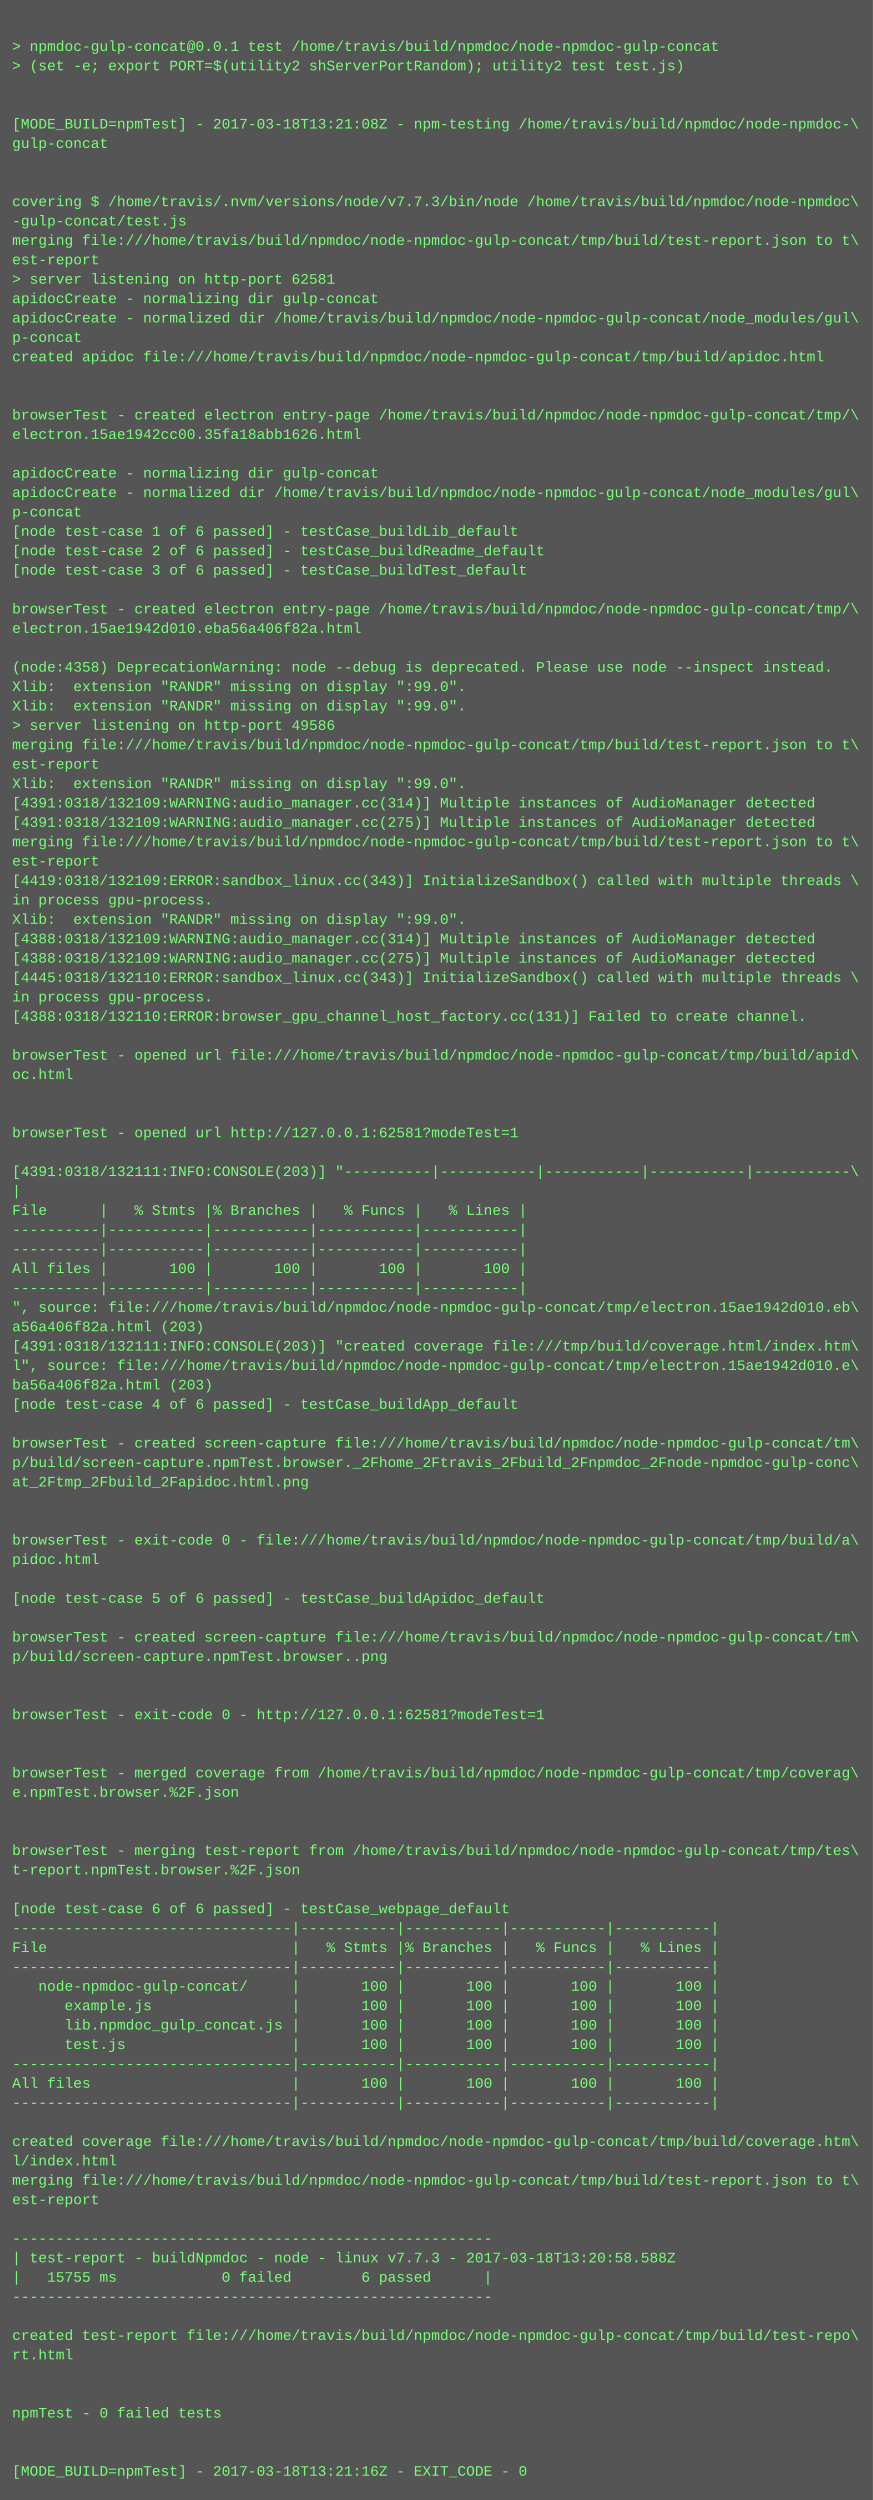
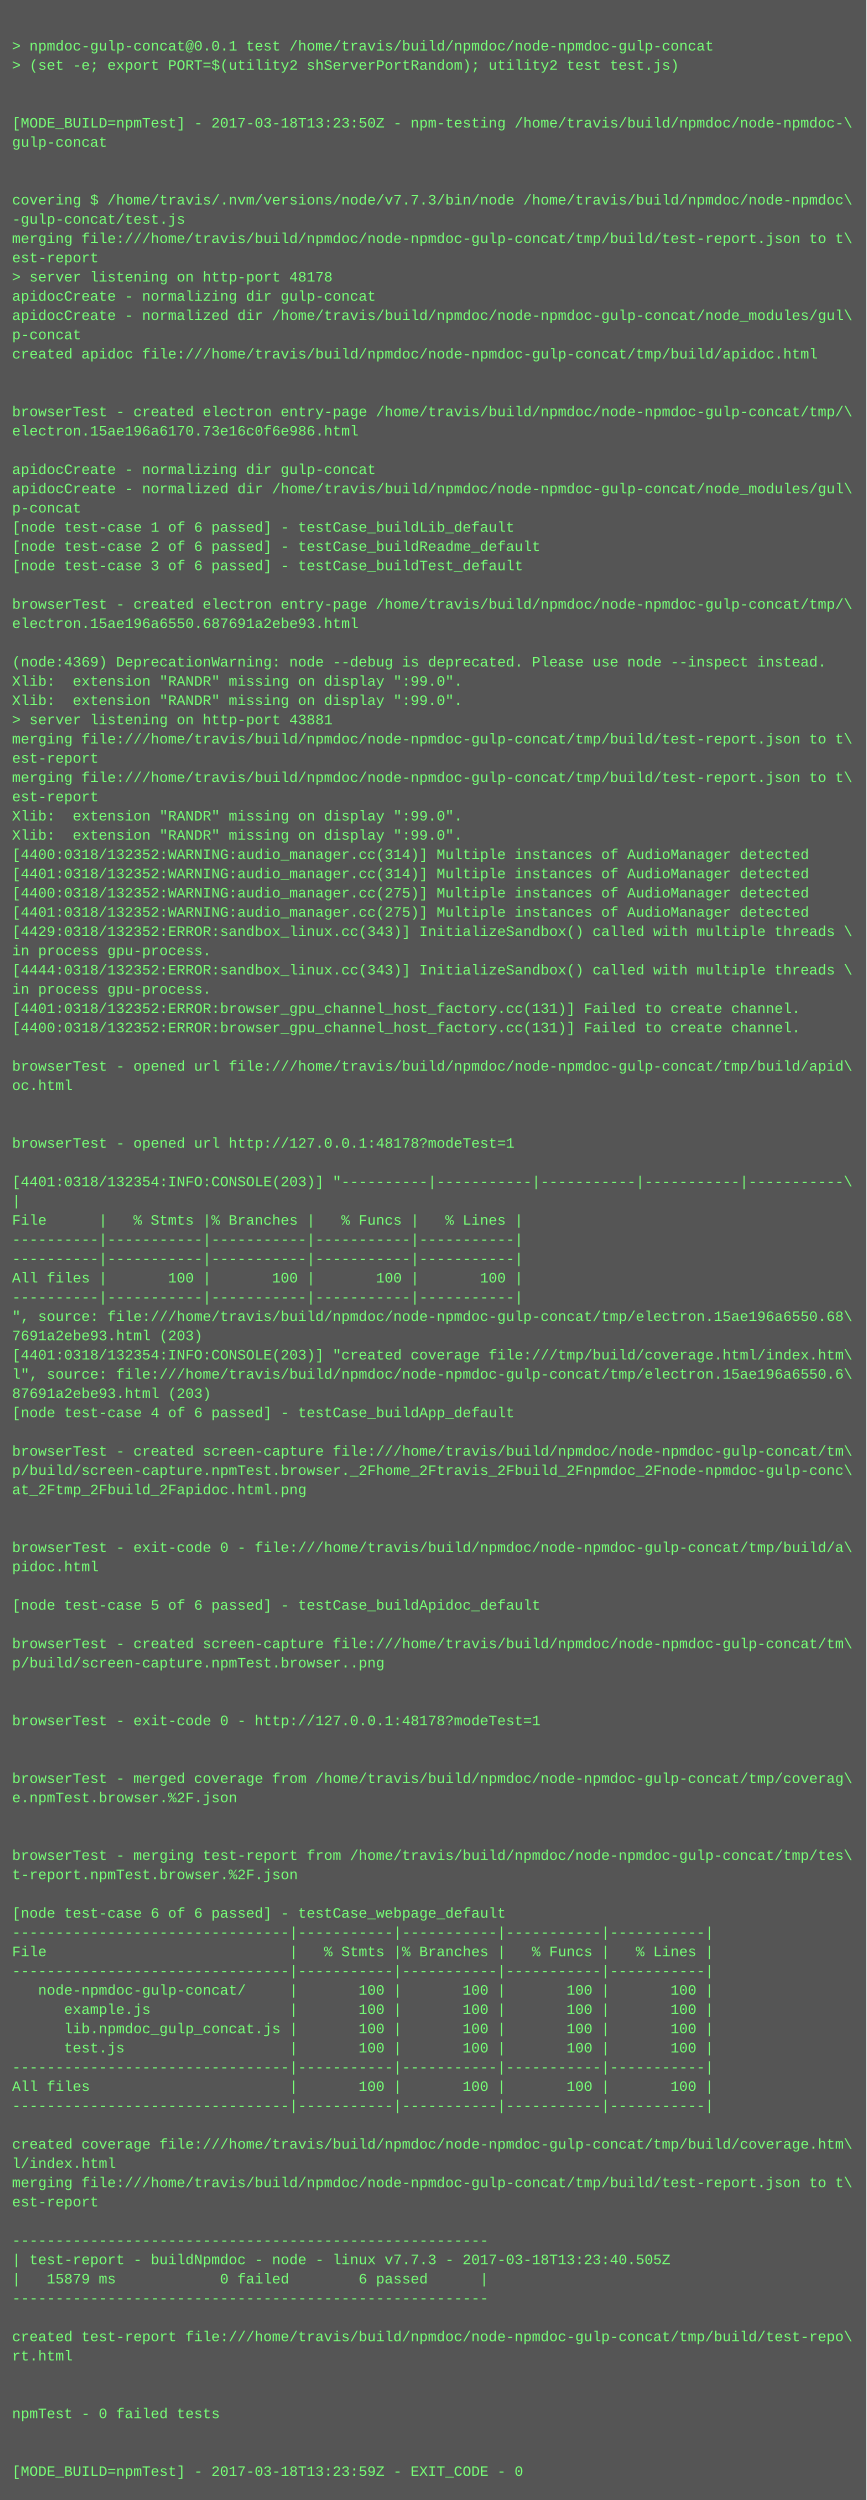
- <svg xmlns="http://www.w3.org/2000/svg" height="2062" width="720">
-   <rect height="2062" fill="#555" width="720" />
+ <svg xmlns="http://www.w3.org/2000/svg" height="2078" width="720">
+   <rect height="2078" fill="#555" width="720" />
  <text fill="#7f7" font-family="Courier New" font-size="12" xml:space="preserve">
    <tspan x="10" y="26" />
    <tspan x="10" y="42">&gt; npmdoc-gulp-concat@0.0.1 test /home/travis/build/npmdoc/node-npmdoc-gulp-concat</tspan>
    <tspan x="10" y="58">&gt; (set -e; export PORT=$(utility2 shServerPortRandom); utility2 test test.js)</tspan>
    <tspan x="10" y="74" />
    <tspan x="10" y="90" />
-     <tspan x="10" y="106">[MODE_BUILD=npmTest] - 2017-03-18T13:21:08Z - npm-testing /home/travis/build/npmdoc/node-npmdoc-\</tspan>
+     <tspan x="10" y="106">[MODE_BUILD=npmTest] - 2017-03-18T13:23:50Z - npm-testing /home/travis/build/npmdoc/node-npmdoc-\</tspan>
    <tspan x="10" y="122">gulp-concat</tspan>
    <tspan x="10" y="138" />
    <tspan x="10" y="154" />
    <tspan x="10" y="170">covering $ /home/travis/.nvm/versions/node/v7.7.3/bin/node /home/travis/build/npmdoc/node-npmdoc\</tspan>
    <tspan x="10" y="186">-gulp-concat/test.js</tspan>
    <tspan x="10" y="202">merging file:///home/travis/build/npmdoc/node-npmdoc-gulp-concat/tmp/build/test-report.json to t\</tspan>
    <tspan x="10" y="218">est-report</tspan>
-     <tspan x="10" y="234">&gt; server listening on http-port 62581</tspan>
+     <tspan x="10" y="234">&gt; server listening on http-port 48178</tspan>
    <tspan x="10" y="250">apidocCreate - normalizing dir gulp-concat</tspan>
    <tspan x="10" y="266">apidocCreate - normalized dir /home/travis/build/npmdoc/node-npmdoc-gulp-concat/node_modules/gul\</tspan>
    <tspan x="10" y="282">p-concat</tspan>
    <tspan x="10" y="298">created apidoc file:///home/travis/build/npmdoc/node-npmdoc-gulp-concat/tmp/build/apidoc.html</tspan>
    <tspan x="10" y="314" />
    <tspan x="10" y="330" />
    <tspan x="10" y="346">browserTest - created electron entry-page /home/travis/build/npmdoc/node-npmdoc-gulp-concat/tmp/\</tspan>
-     <tspan x="10" y="362">electron.15ae1942cc00.35fa18abb1626.html</tspan>
+     <tspan x="10" y="362">electron.15ae196a6170.73e16c0f6e986.html</tspan>
    <tspan x="10" y="378" />
    <tspan x="10" y="394">apidocCreate - normalizing dir gulp-concat</tspan>
    <tspan x="10" y="410">apidocCreate - normalized dir /home/travis/build/npmdoc/node-npmdoc-gulp-concat/node_modules/gul\</tspan>
    <tspan x="10" y="426">p-concat</tspan>
    <tspan x="10" y="442">[node test-case 1 of 6 passed] - testCase_buildLib_default</tspan>
    <tspan x="10" y="458">[node test-case 2 of 6 passed] - testCase_buildReadme_default</tspan>
    <tspan x="10" y="474">[node test-case 3 of 6 passed] - testCase_buildTest_default</tspan>
    <tspan x="10" y="490" />
    <tspan x="10" y="506">browserTest - created electron entry-page /home/travis/build/npmdoc/node-npmdoc-gulp-concat/tmp/\</tspan>
-     <tspan x="10" y="522">electron.15ae1942d010.eba56a406f82a.html</tspan>
+     <tspan x="10" y="522">electron.15ae196a6550.687691a2ebe93.html</tspan>
    <tspan x="10" y="538" />
-     <tspan x="10" y="554">(node:4358) DeprecationWarning: node --debug is deprecated. Please use node --inspect instead.</tspan>
+     <tspan x="10" y="554">(node:4369) DeprecationWarning: node --debug is deprecated. Please use node --inspect instead.</tspan>
    <tspan x="10" y="570">Xlib:  extension "RANDR" missing on display ":99.0".</tspan>
    <tspan x="10" y="586">Xlib:  extension "RANDR" missing on display ":99.0".</tspan>
-     <tspan x="10" y="602">&gt; server listening on http-port 49586</tspan>
+     <tspan x="10" y="602">&gt; server listening on http-port 43881</tspan>
    <tspan x="10" y="618">merging file:///home/travis/build/npmdoc/node-npmdoc-gulp-concat/tmp/build/test-report.json to t\</tspan>
    <tspan x="10" y="634">est-report</tspan>
-     <tspan x="10" y="650">Xlib:  extension "RANDR" missing on display ":99.0".</tspan>
-     <tspan x="10" y="666">[4391:0318/132109:WARNING:audio_manager.cc(314)] Multiple instances of AudioManager detected</tspan>
-     <tspan x="10" y="682">[4391:0318/132109:WARNING:audio_manager.cc(275)] Multiple instances of AudioManager detected</tspan>
-     <tspan x="10" y="698">merging file:///home/travis/build/npmdoc/node-npmdoc-gulp-concat/tmp/build/test-report.json to t\</tspan>
-     <tspan x="10" y="714">est-report</tspan>
-     <tspan x="10" y="730">[4419:0318/132109:ERROR:sandbox_linux.cc(343)] InitializeSandbox() called with multiple threads \</tspan>
-     <tspan x="10" y="746">in process gpu-process. </tspan>
-     <tspan x="10" y="762">Xlib:  extension "RANDR" missing on display ":99.0".</tspan>
-     <tspan x="10" y="778">[4388:0318/132109:WARNING:audio_manager.cc(314)] Multiple instances of AudioManager detected</tspan>
-     <tspan x="10" y="794">[4388:0318/132109:WARNING:audio_manager.cc(275)] Multiple instances of AudioManager detected</tspan>
-     <tspan x="10" y="810">[4445:0318/132110:ERROR:sandbox_linux.cc(343)] InitializeSandbox() called with multiple threads \</tspan>
+     <tspan x="10" y="650">merging file:///home/travis/build/npmdoc/node-npmdoc-gulp-concat/tmp/build/test-report.json to t\</tspan>
+     <tspan x="10" y="666">est-report</tspan>
+     <tspan x="10" y="682">Xlib:  extension "RANDR" missing on display ":99.0".</tspan>
+     <tspan x="10" y="698">Xlib:  extension "RANDR" missing on display ":99.0".</tspan>
+     <tspan x="10" y="714">[4400:0318/132352:WARNING:audio_manager.cc(314)] Multiple instances of AudioManager detected</tspan>
+     <tspan x="10" y="730">[4401:0318/132352:WARNING:audio_manager.cc(314)] Multiple instances of AudioManager detected</tspan>
+     <tspan x="10" y="746">[4400:0318/132352:WARNING:audio_manager.cc(275)] Multiple instances of AudioManager detected</tspan>
+     <tspan x="10" y="762">[4401:0318/132352:WARNING:audio_manager.cc(275)] Multiple instances of AudioManager detected</tspan>
+     <tspan x="10" y="778">[4429:0318/132352:ERROR:sandbox_linux.cc(343)] InitializeSandbox() called with multiple threads \</tspan>
+     <tspan x="10" y="794">in process gpu-process. </tspan>
+     <tspan x="10" y="810">[4444:0318/132352:ERROR:sandbox_linux.cc(343)] InitializeSandbox() called with multiple threads \</tspan>
    <tspan x="10" y="826">in process gpu-process. </tspan>
-     <tspan x="10" y="842">[4388:0318/132110:ERROR:browser_gpu_channel_host_factory.cc(131)] Failed to create channel.</tspan>
-     <tspan x="10" y="858" />
-     <tspan x="10" y="874">browserTest - opened url file:///home/travis/build/npmdoc/node-npmdoc-gulp-concat/tmp/build/apid\</tspan>
-     <tspan x="10" y="890">oc.html</tspan>
-     <tspan x="10" y="906" />
+     <tspan x="10" y="842">[4401:0318/132352:ERROR:browser_gpu_channel_host_factory.cc(131)] Failed to create channel.</tspan>
+     <tspan x="10" y="858">[4400:0318/132352:ERROR:browser_gpu_channel_host_factory.cc(131)] Failed to create channel.</tspan>
+     <tspan x="10" y="874" />
+     <tspan x="10" y="890">browserTest - opened url file:///home/travis/build/npmdoc/node-npmdoc-gulp-concat/tmp/build/apid\</tspan>
+     <tspan x="10" y="906">oc.html</tspan>
    <tspan x="10" y="922" />
-     <tspan x="10" y="938">browserTest - opened url http://127.0.0.1:62581?modeTest=1</tspan>
-     <tspan x="10" y="954" />
-     <tspan x="10" y="970">[4391:0318/132111:INFO:CONSOLE(203)] "----------|-----------|-----------|-----------|-----------\</tspan>
-     <tspan x="10" y="986">|</tspan>
-     <tspan x="10" y="1002">File      |   % Stmts |% Branches |   % Funcs |   % Lines |</tspan>
-     <tspan x="10" y="1018">----------|-----------|-----------|-----------|-----------|</tspan>
+     <tspan x="10" y="938" />
+     <tspan x="10" y="954">browserTest - opened url http://127.0.0.1:48178?modeTest=1</tspan>
+     <tspan x="10" y="970" />
+     <tspan x="10" y="986">[4401:0318/132354:INFO:CONSOLE(203)] "----------|-----------|-----------|-----------|-----------\</tspan>
+     <tspan x="10" y="1002">|</tspan>
+     <tspan x="10" y="1018">File      |   % Stmts |% Branches |   % Funcs |   % Lines |</tspan>
    <tspan x="10" y="1034">----------|-----------|-----------|-----------|-----------|</tspan>
-     <tspan x="10" y="1050">All files |       100 |       100 |       100 |       100 |</tspan>
-     <tspan x="10" y="1066">----------|-----------|-----------|-----------|-----------|</tspan>
-     <tspan x="10" y="1082">", source: file:///home/travis/build/npmdoc/node-npmdoc-gulp-concat/tmp/electron.15ae1942d010.eb\</tspan>
-     <tspan x="10" y="1098">a56a406f82a.html (203)</tspan>
-     <tspan x="10" y="1114">[4391:0318/132111:INFO:CONSOLE(203)] "created coverage file:///tmp/build/coverage.html/index.htm\</tspan>
-     <tspan x="10" y="1130">l", source: file:///home/travis/build/npmdoc/node-npmdoc-gulp-concat/tmp/electron.15ae1942d010.e\</tspan>
-     <tspan x="10" y="1146">ba56a406f82a.html (203)</tspan>
-     <tspan x="10" y="1162">[node test-case 4 of 6 passed] - testCase_buildApp_default</tspan>
-     <tspan x="10" y="1178" />
-     <tspan x="10" y="1194">browserTest - created screen-capture file:///home/travis/build/npmdoc/node-npmdoc-gulp-concat/tm\</tspan>
-     <tspan x="10" y="1210">p/build/screen-capture.npmTest.browser._2Fhome_2Ftravis_2Fbuild_2Fnpmdoc_2Fnode-npmdoc-gulp-conc\</tspan>
-     <tspan x="10" y="1226">at_2Ftmp_2Fbuild_2Fapidoc.html.png</tspan>
-     <tspan x="10" y="1242" />
+     <tspan x="10" y="1050">----------|-----------|-----------|-----------|-----------|</tspan>
+     <tspan x="10" y="1066">All files |       100 |       100 |       100 |       100 |</tspan>
+     <tspan x="10" y="1082">----------|-----------|-----------|-----------|-----------|</tspan>
+     <tspan x="10" y="1098">", source: file:///home/travis/build/npmdoc/node-npmdoc-gulp-concat/tmp/electron.15ae196a6550.68\</tspan>
+     <tspan x="10" y="1114">7691a2ebe93.html (203)</tspan>
+     <tspan x="10" y="1130">[4401:0318/132354:INFO:CONSOLE(203)] "created coverage file:///tmp/build/coverage.html/index.htm\</tspan>
+     <tspan x="10" y="1146">l", source: file:///home/travis/build/npmdoc/node-npmdoc-gulp-concat/tmp/electron.15ae196a6550.6\</tspan>
+     <tspan x="10" y="1162">87691a2ebe93.html (203)</tspan>
+     <tspan x="10" y="1178">[node test-case 4 of 6 passed] - testCase_buildApp_default</tspan>
+     <tspan x="10" y="1194" />
+     <tspan x="10" y="1210">browserTest - created screen-capture file:///home/travis/build/npmdoc/node-npmdoc-gulp-concat/tm\</tspan>
+     <tspan x="10" y="1226">p/build/screen-capture.npmTest.browser._2Fhome_2Ftravis_2Fbuild_2Fnpmdoc_2Fnode-npmdoc-gulp-conc\</tspan>
+     <tspan x="10" y="1242">at_2Ftmp_2Fbuild_2Fapidoc.html.png</tspan>
    <tspan x="10" y="1258" />
-     <tspan x="10" y="1274">browserTest - exit-code 0 - file:///home/travis/build/npmdoc/node-npmdoc-gulp-concat/tmp/build/a\</tspan>
-     <tspan x="10" y="1290">pidoc.html</tspan>
-     <tspan x="10" y="1306" />
-     <tspan x="10" y="1322">[node test-case 5 of 6 passed] - testCase_buildApidoc_default</tspan>
-     <tspan x="10" y="1338" />
-     <tspan x="10" y="1354">browserTest - created screen-capture file:///home/travis/build/npmdoc/node-npmdoc-gulp-concat/tm\</tspan>
-     <tspan x="10" y="1370">p/build/screen-capture.npmTest.browser..png</tspan>
-     <tspan x="10" y="1386" />
+     <tspan x="10" y="1274" />
+     <tspan x="10" y="1290">browserTest - exit-code 0 - file:///home/travis/build/npmdoc/node-npmdoc-gulp-concat/tmp/build/a\</tspan>
+     <tspan x="10" y="1306">pidoc.html</tspan>
+     <tspan x="10" y="1322" />
+     <tspan x="10" y="1338">[node test-case 5 of 6 passed] - testCase_buildApidoc_default</tspan>
+     <tspan x="10" y="1354" />
+     <tspan x="10" y="1370">browserTest - created screen-capture file:///home/travis/build/npmdoc/node-npmdoc-gulp-concat/tm\</tspan>
+     <tspan x="10" y="1386">p/build/screen-capture.npmTest.browser..png</tspan>
    <tspan x="10" y="1402" />
-     <tspan x="10" y="1418">browserTest - exit-code 0 - http://127.0.0.1:62581?modeTest=1</tspan>
-     <tspan x="10" y="1434" />
+     <tspan x="10" y="1418" />
+     <tspan x="10" y="1434">browserTest - exit-code 0 - http://127.0.0.1:48178?modeTest=1</tspan>
    <tspan x="10" y="1450" />
-     <tspan x="10" y="1466">browserTest - merged coverage from /home/travis/build/npmdoc/node-npmdoc-gulp-concat/tmp/coverag\</tspan>
-     <tspan x="10" y="1482">e.npmTest.browser.%2F.json</tspan>
-     <tspan x="10" y="1498" />
+     <tspan x="10" y="1466" />
+     <tspan x="10" y="1482">browserTest - merged coverage from /home/travis/build/npmdoc/node-npmdoc-gulp-concat/tmp/coverag\</tspan>
+     <tspan x="10" y="1498">e.npmTest.browser.%2F.json</tspan>
    <tspan x="10" y="1514" />
-     <tspan x="10" y="1530">browserTest - merging test-report from /home/travis/build/npmdoc/node-npmdoc-gulp-concat/tmp/tes\</tspan>
-     <tspan x="10" y="1546">t-report.npmTest.browser.%2F.json</tspan>
-     <tspan x="10" y="1562" />
-     <tspan x="10" y="1578">[node test-case 6 of 6 passed] - testCase_webpage_default</tspan>
-     <tspan x="10" y="1594">--------------------------------|-----------|-----------|-----------|-----------|</tspan>
-     <tspan x="10" y="1610">File                            |   % Stmts |% Branches |   % Funcs |   % Lines |</tspan>
-     <tspan x="10" y="1626">--------------------------------|-----------|-----------|-----------|-----------|</tspan>
-     <tspan x="10" y="1642">   node-npmdoc-gulp-concat/     |       100 |       100 |       100 |       100 |</tspan>
-     <tspan x="10" y="1658">      example.js                |       100 |       100 |       100 |       100 |</tspan>
-     <tspan x="10" y="1674">      lib.npmdoc_gulp_concat.js |       100 |       100 |       100 |       100 |</tspan>
-     <tspan x="10" y="1690">      test.js                   |       100 |       100 |       100 |       100 |</tspan>
-     <tspan x="10" y="1706">--------------------------------|-----------|-----------|-----------|-----------|</tspan>
-     <tspan x="10" y="1722">All files                       |       100 |       100 |       100 |       100 |</tspan>
-     <tspan x="10" y="1738">--------------------------------|-----------|-----------|-----------|-----------|</tspan>
-     <tspan x="10" y="1754" />
-     <tspan x="10" y="1770">created coverage file:///home/travis/build/npmdoc/node-npmdoc-gulp-concat/tmp/build/coverage.htm\</tspan>
-     <tspan x="10" y="1786">l/index.html</tspan>
-     <tspan x="10" y="1802">merging file:///home/travis/build/npmdoc/node-npmdoc-gulp-concat/tmp/build/test-report.json to t\</tspan>
-     <tspan x="10" y="1818">est-report</tspan>
-     <tspan x="10" y="1834" />
-     <tspan x="10" y="1850">-------------------------------------------------------</tspan>
-     <tspan x="10" y="1866">| test-report - buildNpmdoc - node - linux v7.7.3 - 2017-03-18T13:20:58.588Z</tspan>
-     <tspan x="10" y="1882">|   15755 ms            0 failed        6 passed      |</tspan>
-     <tspan x="10" y="1898">-------------------------------------------------------</tspan>
-     <tspan x="10" y="1914" />
-     <tspan x="10" y="1930">created test-report file:///home/travis/build/npmdoc/node-npmdoc-gulp-concat/tmp/build/test-repo\</tspan>
-     <tspan x="10" y="1946">rt.html</tspan>
-     <tspan x="10" y="1962" />
+     <tspan x="10" y="1530" />
+     <tspan x="10" y="1546">browserTest - merging test-report from /home/travis/build/npmdoc/node-npmdoc-gulp-concat/tmp/tes\</tspan>
+     <tspan x="10" y="1562">t-report.npmTest.browser.%2F.json</tspan>
+     <tspan x="10" y="1578" />
+     <tspan x="10" y="1594">[node test-case 6 of 6 passed] - testCase_webpage_default</tspan>
+     <tspan x="10" y="1610">--------------------------------|-----------|-----------|-----------|-----------|</tspan>
+     <tspan x="10" y="1626">File                            |   % Stmts |% Branches |   % Funcs |   % Lines |</tspan>
+     <tspan x="10" y="1642">--------------------------------|-----------|-----------|-----------|-----------|</tspan>
+     <tspan x="10" y="1658">   node-npmdoc-gulp-concat/     |       100 |       100 |       100 |       100 |</tspan>
+     <tspan x="10" y="1674">      example.js                |       100 |       100 |       100 |       100 |</tspan>
+     <tspan x="10" y="1690">      lib.npmdoc_gulp_concat.js |       100 |       100 |       100 |       100 |</tspan>
+     <tspan x="10" y="1706">      test.js                   |       100 |       100 |       100 |       100 |</tspan>
+     <tspan x="10" y="1722">--------------------------------|-----------|-----------|-----------|-----------|</tspan>
+     <tspan x="10" y="1738">All files                       |       100 |       100 |       100 |       100 |</tspan>
+     <tspan x="10" y="1754">--------------------------------|-----------|-----------|-----------|-----------|</tspan>
+     <tspan x="10" y="1770" />
+     <tspan x="10" y="1786">created coverage file:///home/travis/build/npmdoc/node-npmdoc-gulp-concat/tmp/build/coverage.htm\</tspan>
+     <tspan x="10" y="1802">l/index.html</tspan>
+     <tspan x="10" y="1818">merging file:///home/travis/build/npmdoc/node-npmdoc-gulp-concat/tmp/build/test-report.json to t\</tspan>
+     <tspan x="10" y="1834">est-report</tspan>
+     <tspan x="10" y="1850" />
+     <tspan x="10" y="1866">-------------------------------------------------------</tspan>
+     <tspan x="10" y="1882">| test-report - buildNpmdoc - node - linux v7.7.3 - 2017-03-18T13:23:40.505Z</tspan>
+     <tspan x="10" y="1898">|   15879 ms            0 failed        6 passed      |</tspan>
+     <tspan x="10" y="1914">-------------------------------------------------------</tspan>
+     <tspan x="10" y="1930" />
+     <tspan x="10" y="1946">created test-report file:///home/travis/build/npmdoc/node-npmdoc-gulp-concat/tmp/build/test-repo\</tspan>
+     <tspan x="10" y="1962">rt.html</tspan>
    <tspan x="10" y="1978" />
-     <tspan x="10" y="1994">npmTest - 0 failed tests</tspan>
-     <tspan x="10" y="2010" />
+     <tspan x="10" y="1994" />
+     <tspan x="10" y="2010">npmTest - 0 failed tests</tspan>
    <tspan x="10" y="2026" />
-     <tspan x="10" y="2042">[MODE_BUILD=npmTest] - 2017-03-18T13:21:16Z - EXIT_CODE - 0</tspan>
+     <tspan x="10" y="2042" />
+     <tspan x="10" y="2058">[MODE_BUILD=npmTest] - 2017-03-18T13:23:59Z - EXIT_CODE - 0</tspan>
  </text>
</svg>
